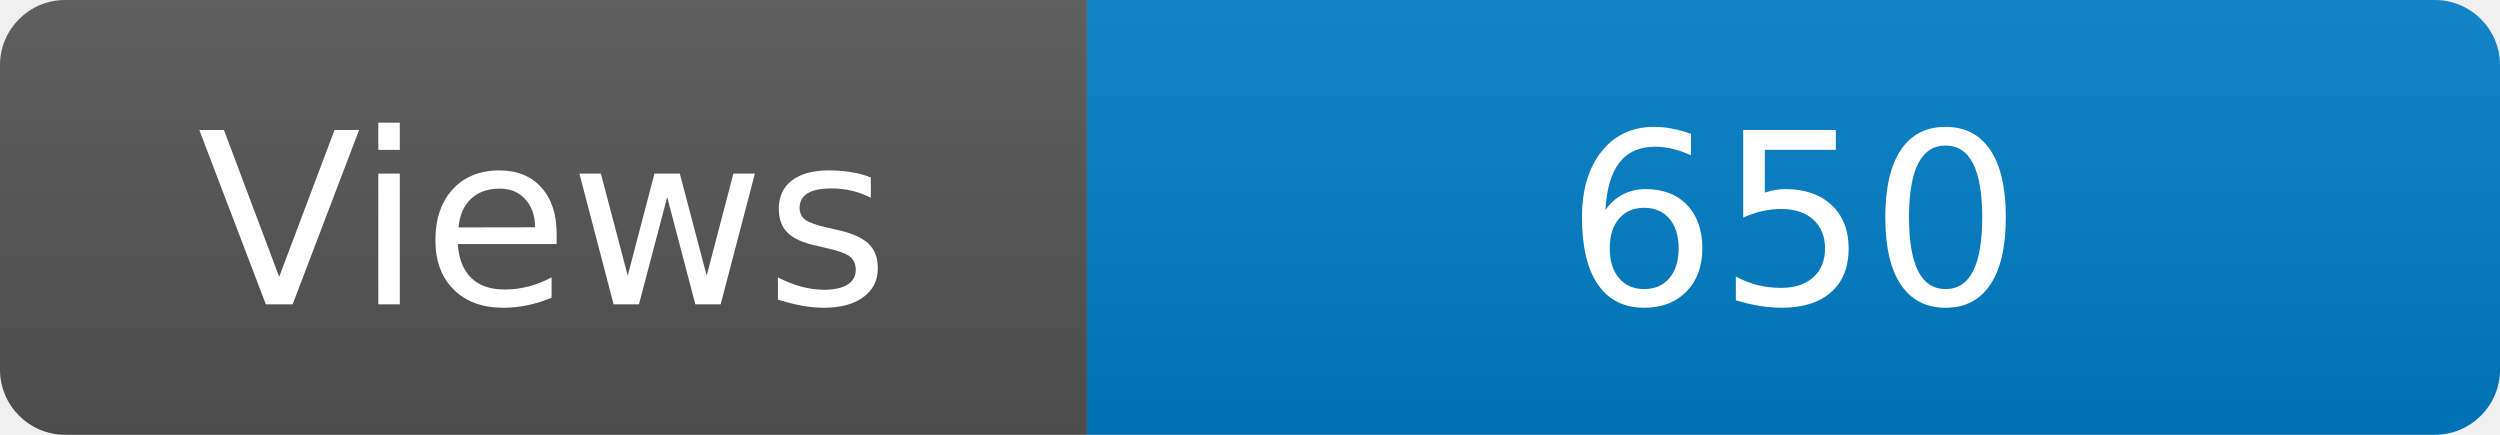
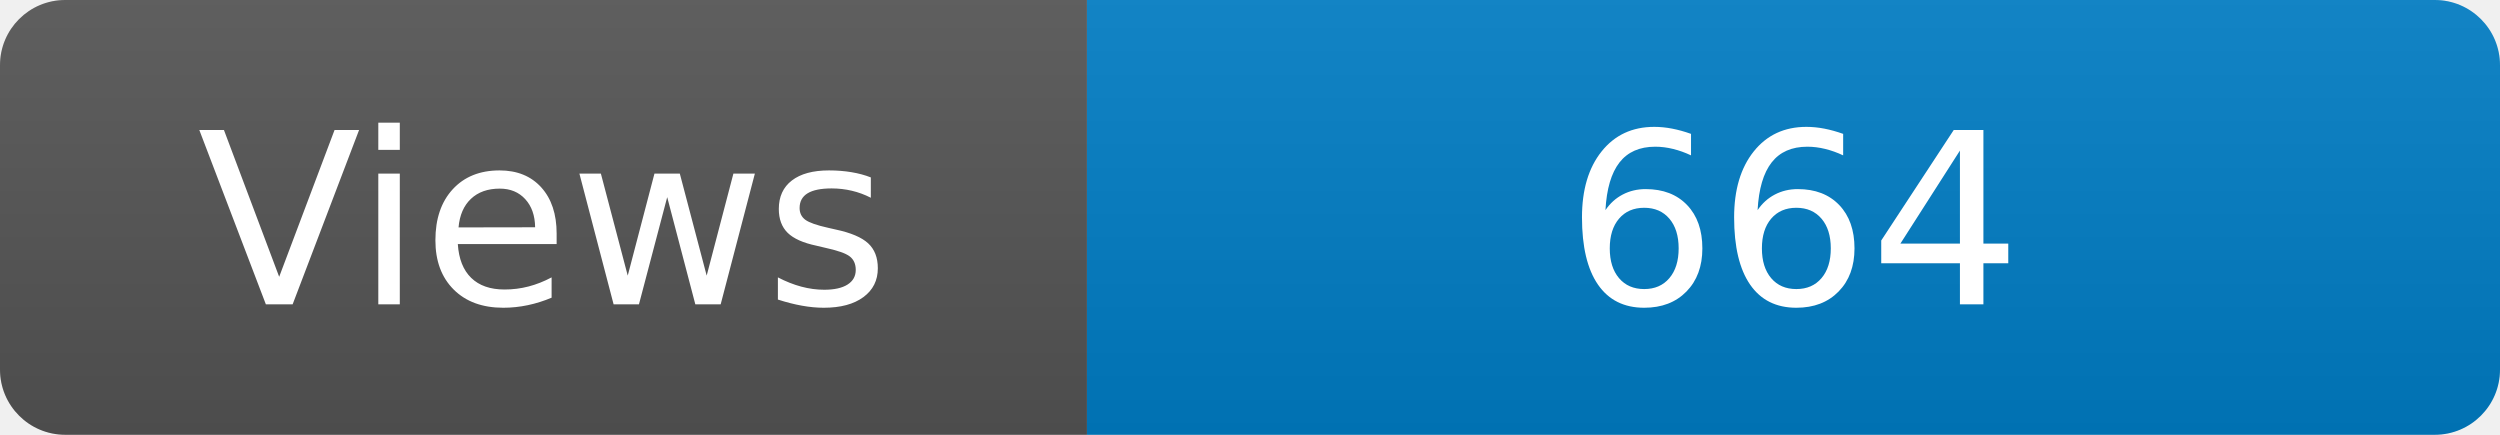
<svg xmlns="http://www.w3.org/2000/svg" width="115" height="20" role="img" aria-label="Maintained?: yes">
  <linearGradient id="s" x2="0" y2="100%">
    <stop offset="0" stop-color="#bbb" stop-opacity=".1" />
    <stop offset="1" stop-opacity=".1" />
  </linearGradient>
  <clipPath id="r">
    <rect width="115" height="20" rx="3" fill="#fff" />
  </clipPath>
  <g clip-path="url(#r)">
    <rect width="50" height="20" fill="#555" />
    <rect x="50" width="160" height="20" fill="#007ec6" />
    <rect width="115" height="20" fill="url(#s)" />
  </g>
  <g fill="#fff" text-anchor="middle" font-family="Verdana,Geneva,DejaVu Sans,sans-serif" font-size="110">
    <text x="250" y="140" transform="scale(.1)" fill="#fff">Views</text>
-     <text x="825" y="140" transform="scale(.1)" fill="#fff">650</text>
+     <text x="825" y="140" transform="scale(.1)" fill="#fff">664</text>
  </g>
</svg>
